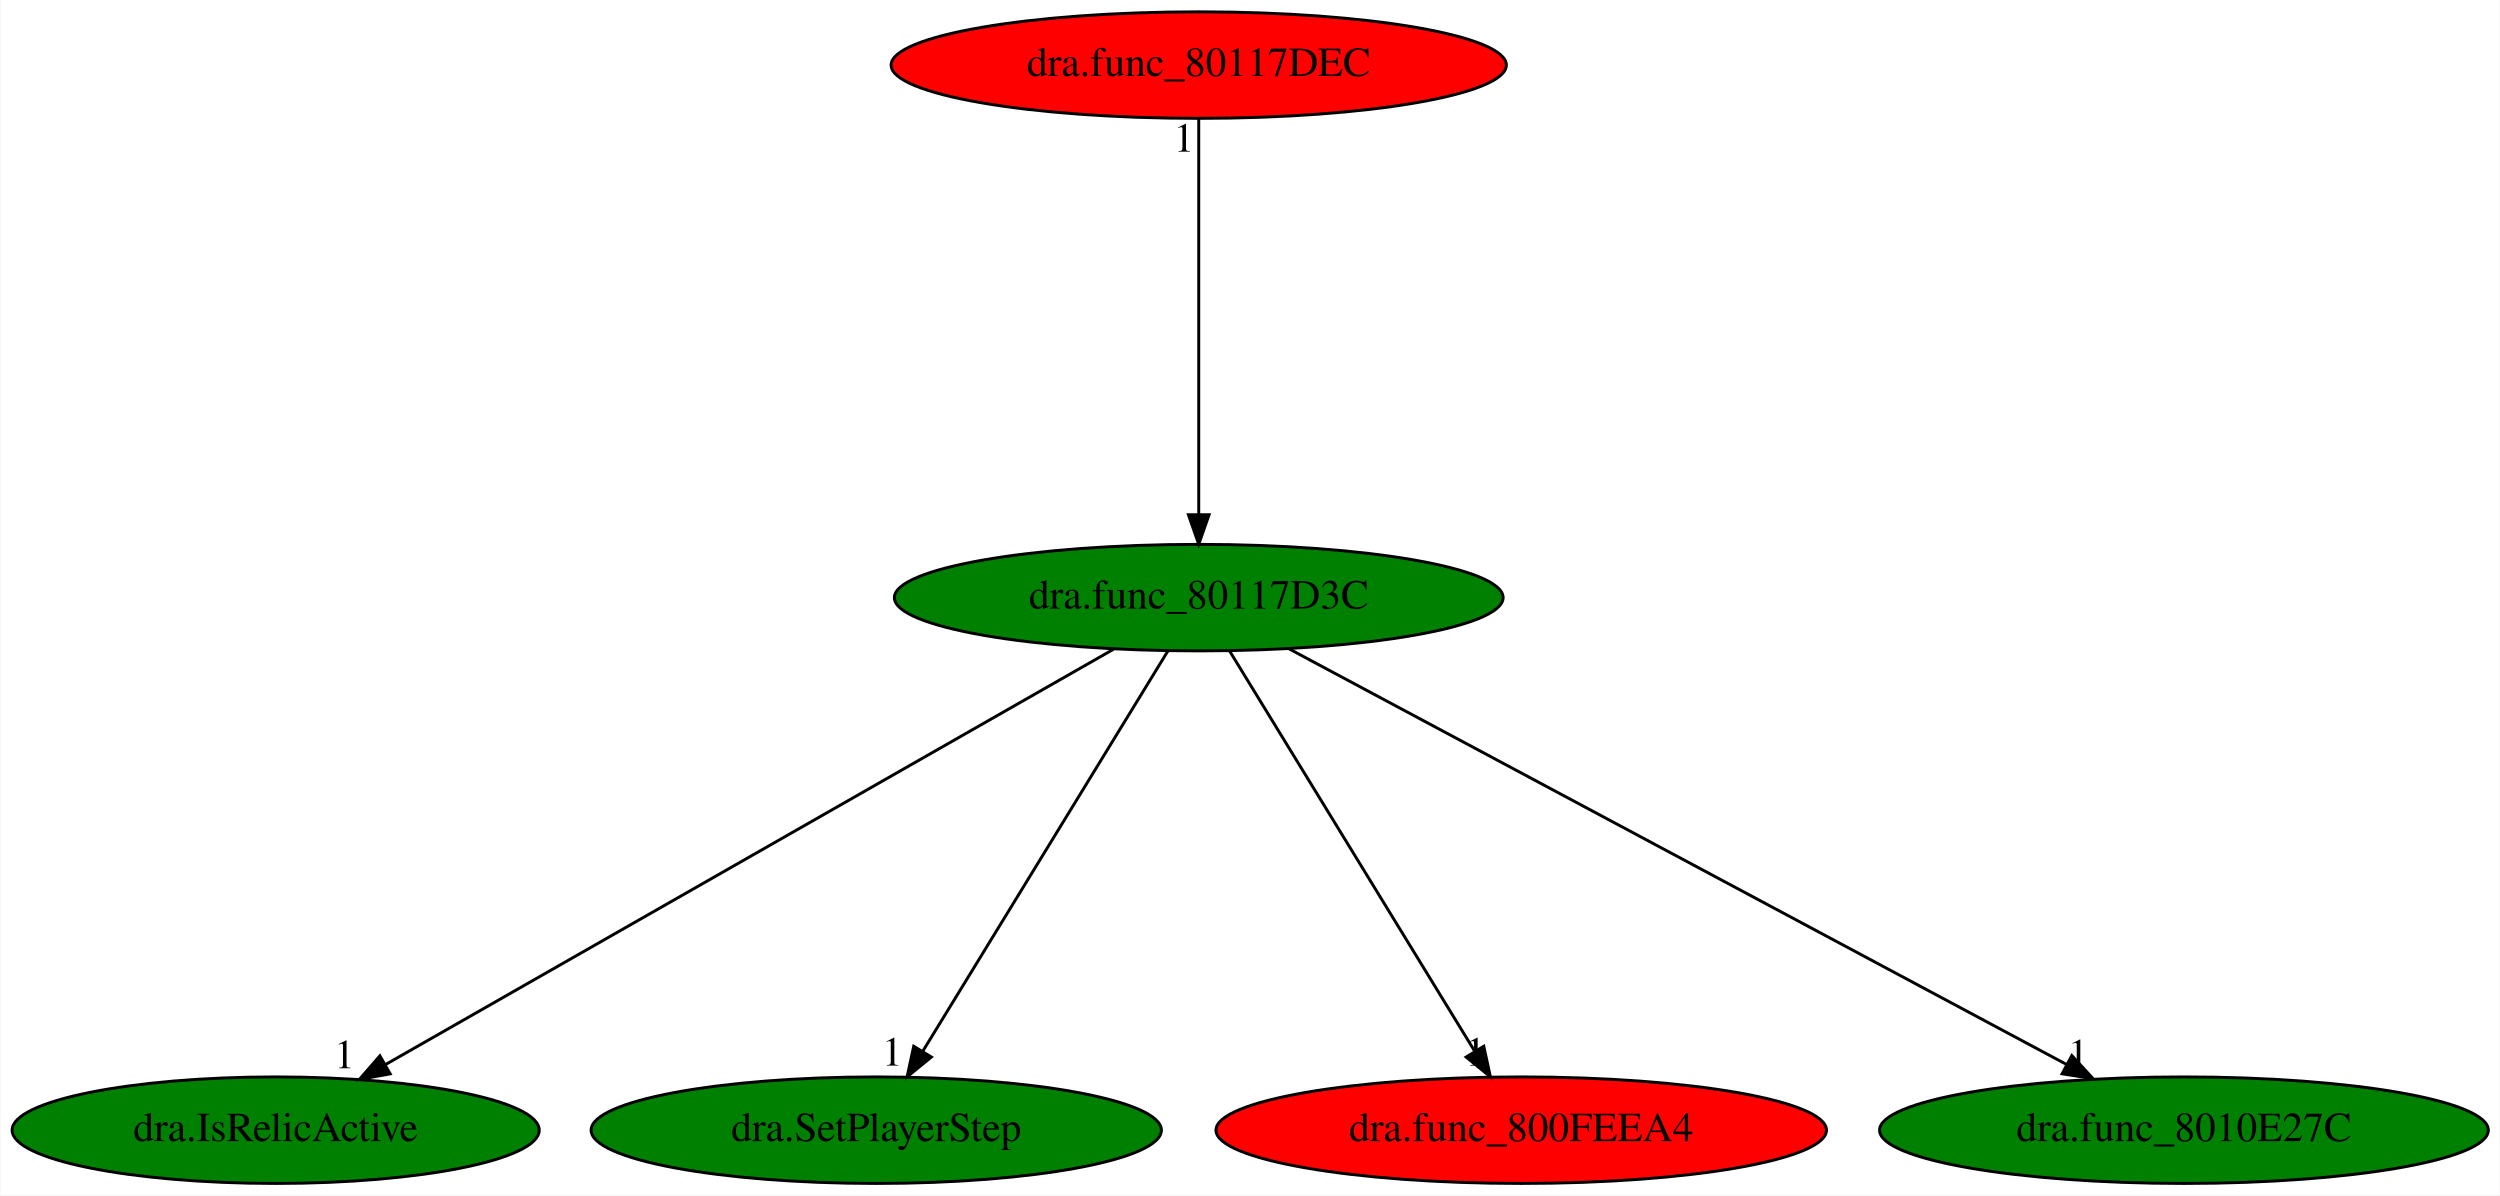
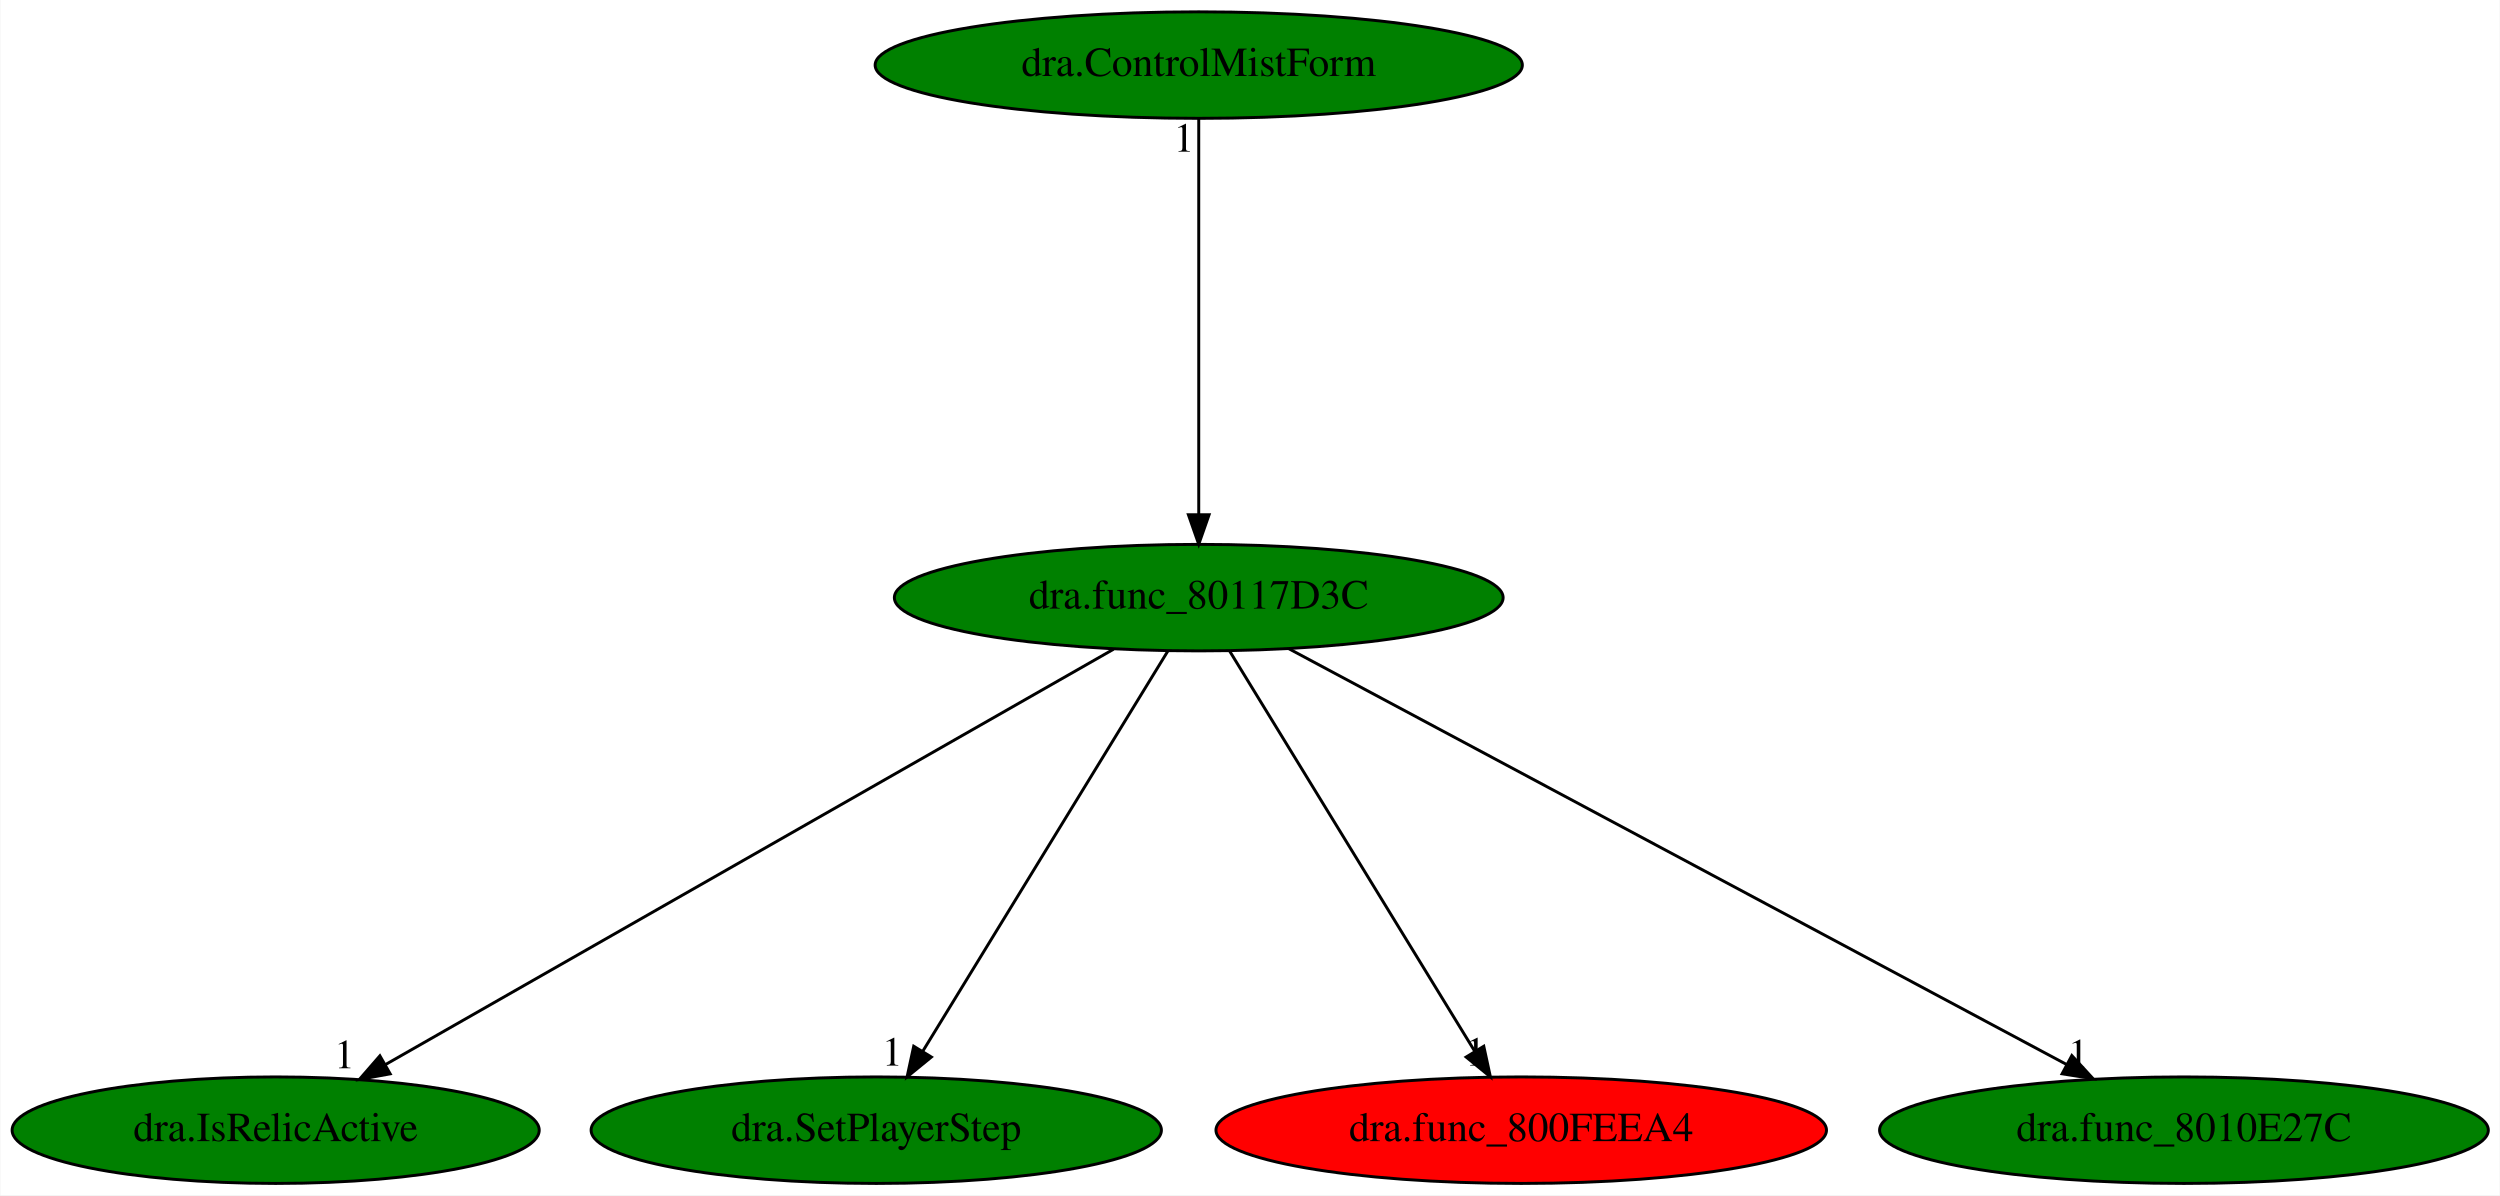
<svg xmlns="http://www.w3.org/2000/svg" xmlns:xlink="http://www.w3.org/1999/xlink" width="845pt" height="404pt" viewBox="0.00 0.00 844.73 404.00">
  <g id="graph0" class="graph" transform="scale(1 1) rotate(0) translate(4 400)">
    <polygon fill="white" stroke="transparent" points="-4,4 -4,-400 840.73,-400 840.73,4 -4,4" />
    <g id="node1" class="node">
      <ellipse fill="green" stroke="black" cx="401.04" cy="-198" rx="102.88" ry="18" />
      <text text-anchor="middle" x="401.04" y="-194.3" font-family="Times,serif" font-size="14.00">dra.func_80117D3C</text>
    </g>
    <g id="node2" class="node">
      <g id="a_node2">
        <a xlink:href="dra.IsRelicActive.svg" xlink:title="dra.IsRelicActive">
          <ellipse fill="green" stroke="black" cx="89.04" cy="-18" rx="89.08" ry="18" />
          <text text-anchor="middle" x="89.04" y="-14.3" font-family="Times,serif" font-size="14.00">dra.IsRelicActive</text>
        </a>
      </g>
    </g>
    <g id="edge1" class="edge">
      <path fill="none" stroke="black" d="M372.25,-180.57C315.45,-148.17 189.06,-76.06 126.12,-40.16" />
      <polygon fill="black" stroke="black" points="127.74,-37.05 117.31,-35.13 124.27,-43.13 127.74,-37.05" />
      <text text-anchor="middle" x="112.31" y="-38.93" font-family="Times,serif" font-size="14.00">1</text>
    </g>
    <g id="node3" class="node">
      <g id="a_node3">
        <a xlink:href="dra.SetPlayerStep.svg" xlink:title="dra.SetPlayerStep">
          <ellipse fill="green" stroke="black" cx="292.04" cy="-18" rx="96.38" ry="18" />
          <text text-anchor="middle" x="292.04" y="-14.3" font-family="Times,serif" font-size="14.00">dra.SetPlayerStep</text>
        </a>
      </g>
    </g>
    <g id="edge2" class="edge">
      <path fill="none" stroke="black" d="M390.59,-179.93C371.38,-148.57 330.38,-81.6 307.78,-44.71" />
      <polygon fill="black" stroke="black" points="310.67,-42.72 302.46,-36.02 304.7,-46.37 310.67,-42.72" />
      <text text-anchor="middle" x="297.46" y="-39.82" font-family="Times,serif" font-size="14.00">1</text>
    </g>
    <g id="node4" class="node">
      <g id="a_node4">
        <a xlink:href="dra.func_800FEEA4.svg" xlink:title="dra.func_800FEEA4">
          <ellipse fill="red" stroke="black" cx="510.04" cy="-18" rx="103.18" ry="18" />
          <text text-anchor="middle" x="510.04" y="-14.3" font-family="Times,serif" font-size="14.00">dra.func_800FEEA4</text>
        </a>
      </g>
    </g>
    <g id="edge3" class="edge">
      <path fill="none" stroke="black" d="M411.49,-179.93C430.7,-148.57 471.71,-81.6 494.3,-44.71" />
      <polygon fill="black" stroke="black" points="497.38,-46.37 499.62,-36.02 491.42,-42.72 497.38,-46.37" />
      <text text-anchor="middle" x="494.62" y="-39.82" font-family="Times,serif" font-size="14.00">1</text>
    </g>
    <g id="node5" class="node">
      <g id="a_node5">
        <a xlink:href="dra.func_8010E27C.svg" xlink:title="dra.func_8010E27C">
          <ellipse fill="green" stroke="black" cx="734.04" cy="-18" rx="102.88" ry="18" />
          <text text-anchor="middle" x="734.04" y="-14.3" font-family="Times,serif" font-size="14.00">dra.func_8010E27C</text>
        </a>
      </g>
    </g>
    <g id="edge4" class="edge">
      <path fill="none" stroke="black" d="M431.48,-180.73C491.89,-148.44 626.94,-76.25 694.28,-40.25" />
      <polygon fill="black" stroke="black" points="696.15,-43.22 703.32,-35.42 692.85,-37.05 696.15,-43.22" />
      <text text-anchor="middle" x="698.32" y="-39.22" font-family="Times,serif" font-size="14.00">1</text>
    </g>
    <g id="node6" class="node">
      <g id="a_node6">
-         <a xlink:href="dra.func_80117DEC.svg" xlink:title="dra.func_80117DEC">
-           <ellipse fill="red" stroke="black" cx="401.04" cy="-378" rx="103.98" ry="18" />
-           <text text-anchor="middle" x="401.04" y="-374.3" font-family="Times,serif" font-size="14.00">dra.func_80117DEC</text>
+         <a xlink:href="dra.ControlMistForm.svg" xlink:title="dra.ControlMistForm">
+           <ellipse fill="green" stroke="black" cx="401.04" cy="-378" rx="109.38" ry="18" />
+           <text text-anchor="middle" x="401.04" y="-374.3" font-family="Times,serif" font-size="14.00">dra.ControlMistForm</text>
        </a>
      </g>
    </g>
    <g id="edge5" class="edge">
      <path fill="none" stroke="black" d="M401.04,-359.93C401.04,-328.97 401.04,-263.3 401.04,-226.13" />
      <polygon fill="black" stroke="black" points="404.54,-226.02 401.04,-216.02 397.54,-226.02 404.54,-226.02" />
      <text text-anchor="middle" x="396.04" y="-348.73" font-family="Times,serif" font-size="14.00">1</text>
    </g>
  </g>
</svg>
